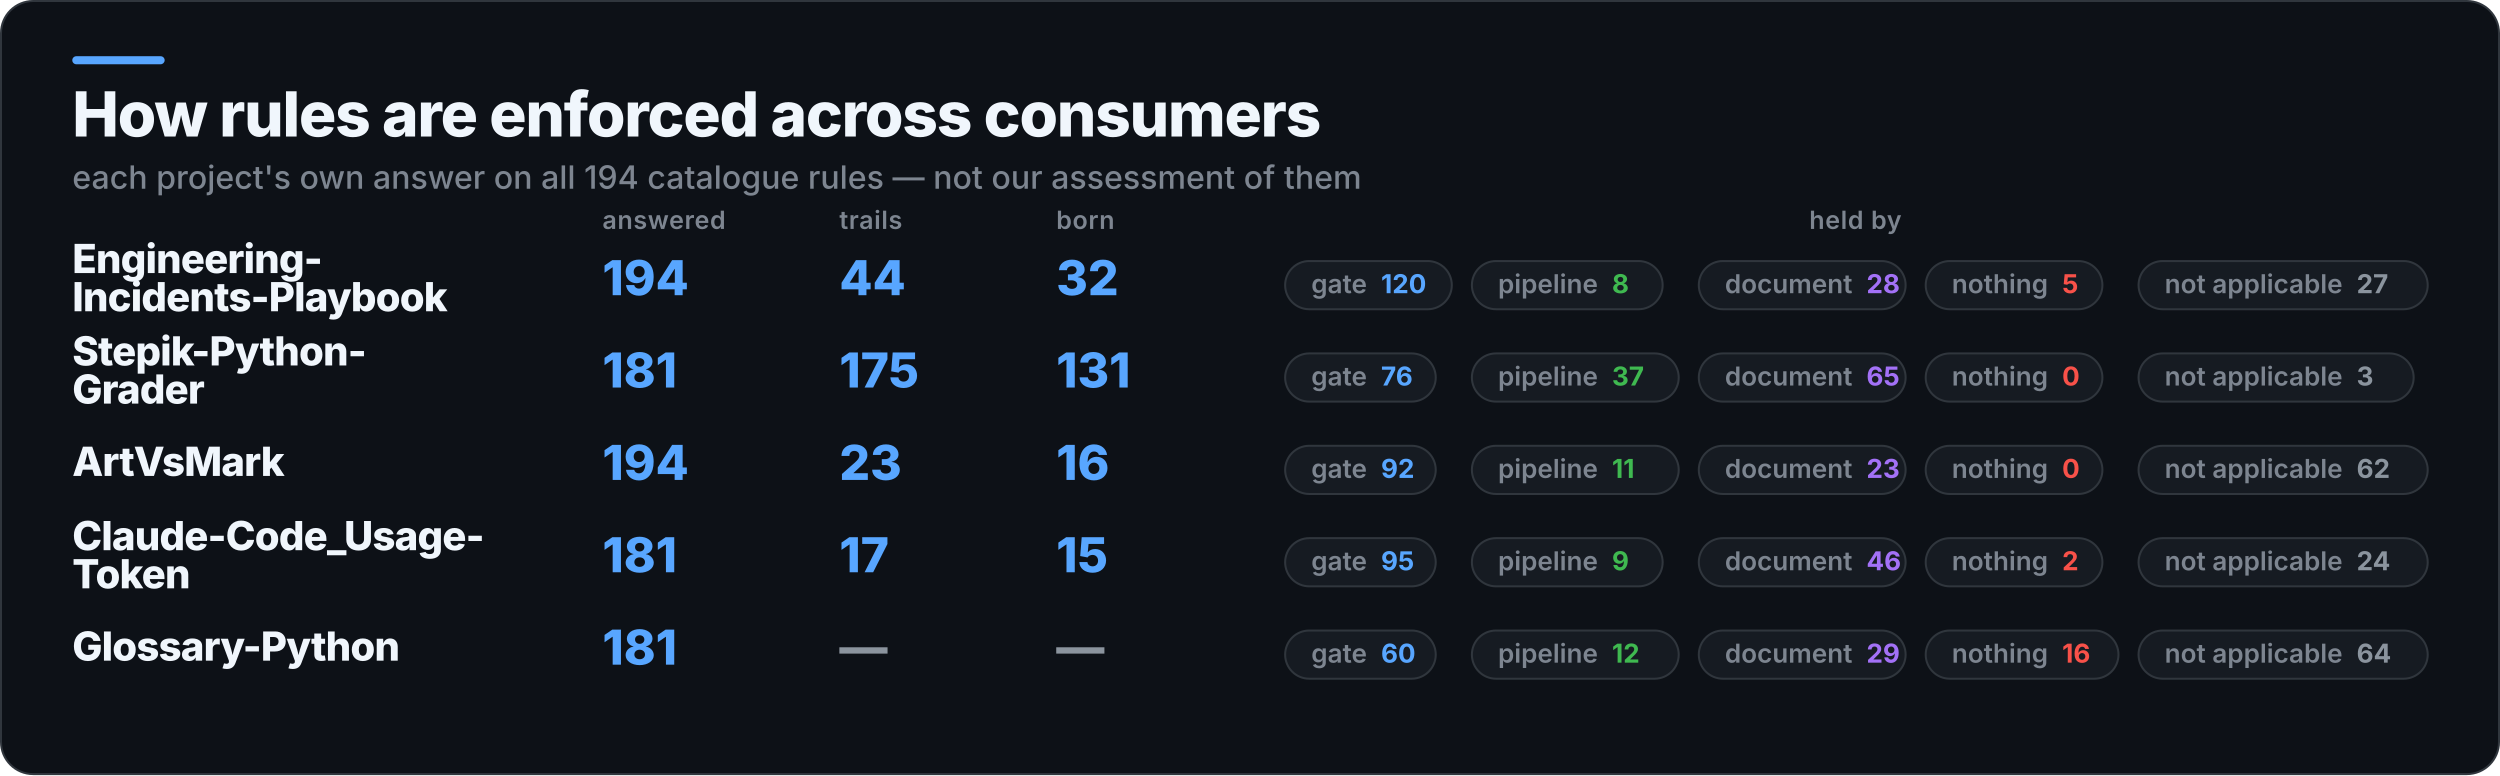
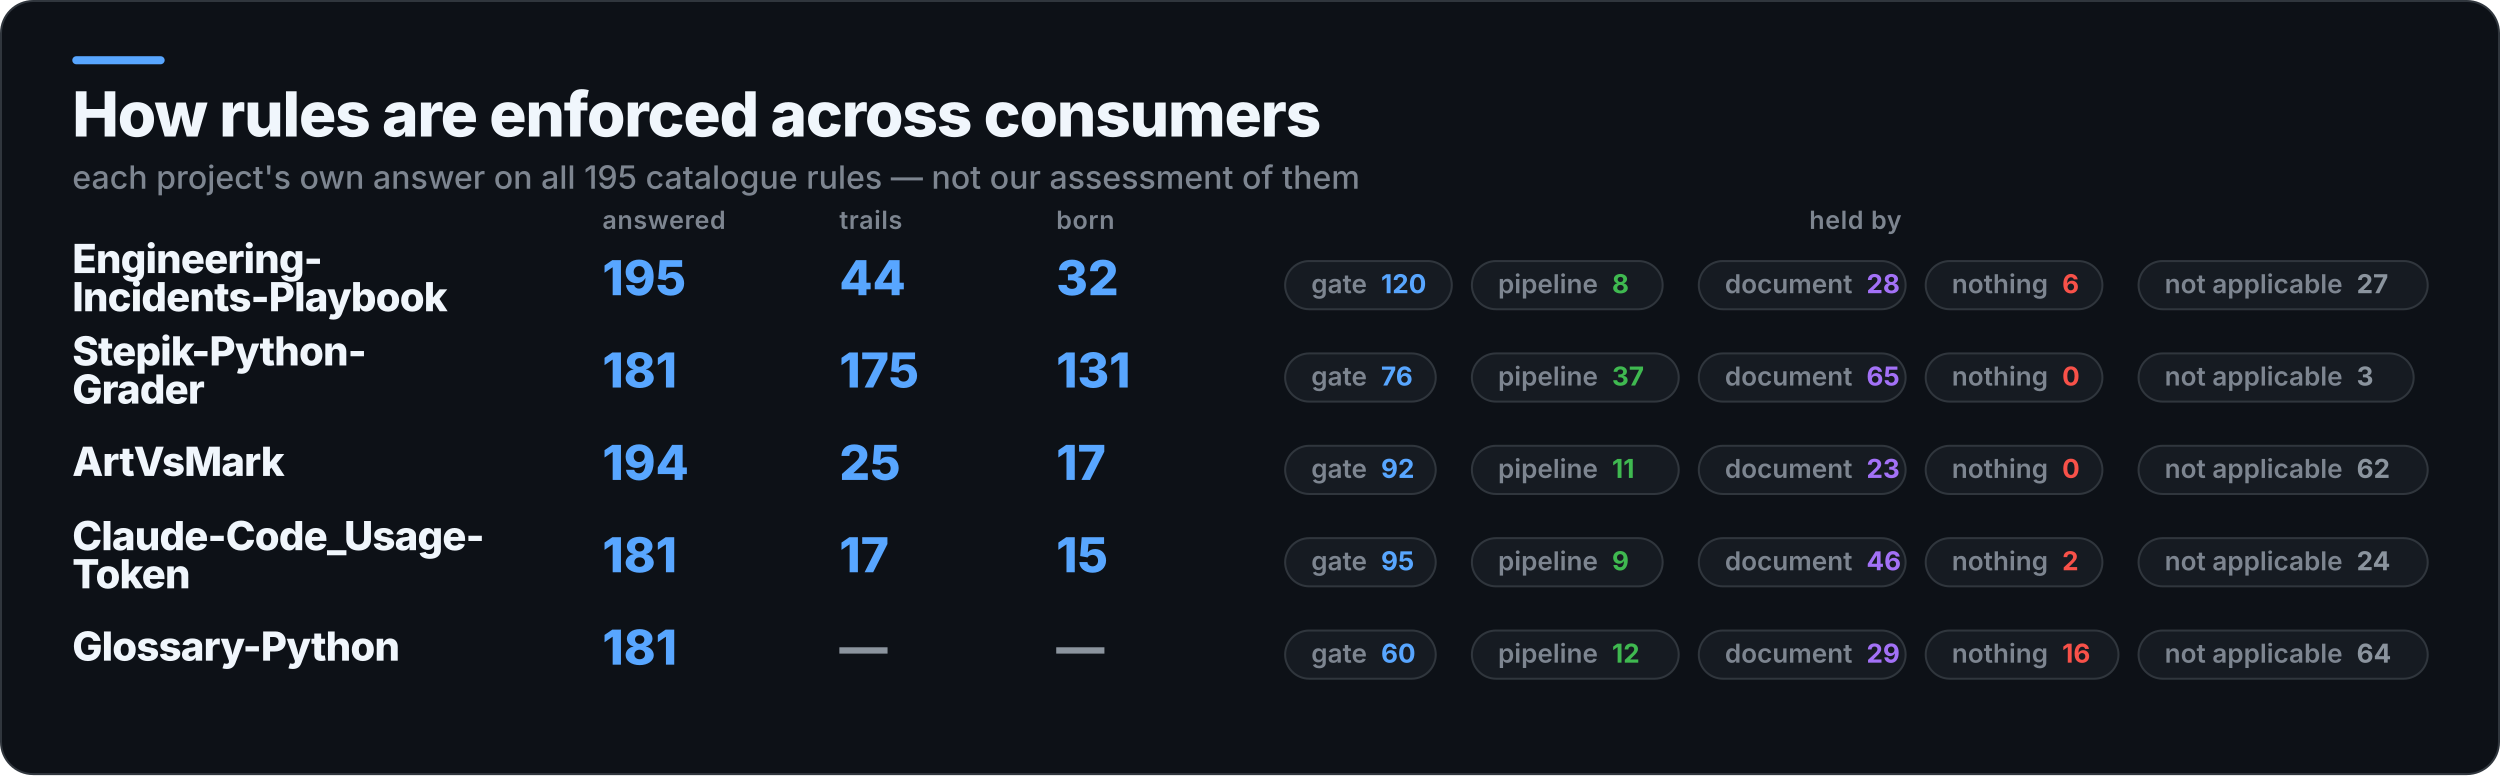
<svg xmlns="http://www.w3.org/2000/svg" width="1245" height="386" viewBox="0 0 1245 386" role="img" aria-label="How rules are enforced across consumers">
  <rect x="0.5" y="0.5" width="1244" height="385" rx="16" fill="#0D1117" stroke="#30363D" />
  <rect x="36" y="28" width="46" height="4" rx="2" fill="#58A6FF" />
  <text x="36" y="68" fill="#F0F6FC" font-family="Inter,Segoe UI,Helvetica,Arial,sans-serif" font-size="31" font-weight="800" letter-spacing="-0.6">How rules are enforced across consumers</text>
-   <text x="36" y="94" fill="#7D8590" font-family="Inter,Segoe UI,Helvetica,Arial,sans-serif" font-size="16" font-weight="500">each project's own answer on all 194 catalogue rules — not our assessment of them</text>
+   <text x="36" y="94" fill="#7D8590" font-family="Inter,Segoe UI,Helvetica,Arial,sans-serif" font-size="16" font-weight="500">each project's own answer on all 195 catalogue rules — not our assessment of them</text>
  <text x="300" y="114" fill="#7D8590" font-family="Inter,Segoe UI,Helvetica,Arial,sans-serif" font-size="12.5" font-weight="600" letter-spacing="0.3">answered</text>
  <text x="418" y="114" fill="#7D8590" font-family="Inter,Segoe UI,Helvetica,Arial,sans-serif" font-size="12.5" font-weight="600" letter-spacing="0.3">trails</text>
  <text x="526" y="114" fill="#7D8590" font-family="Inter,Segoe UI,Helvetica,Arial,sans-serif" font-size="12.5" font-weight="600" letter-spacing="0.3">born</text>
  <text x="924" y="114" fill="#7D8590" font-family="Inter,Segoe UI,Helvetica,Arial,sans-serif" font-size="12.5" font-weight="600" letter-spacing="0.3" text-anchor="middle">held by</text>
  <text x="36" y="136" fill="#F0F6FC" font-family="Inter,Segoe UI,Helvetica,Arial,sans-serif" font-size="20" font-weight="800" letter-spacing="-0.4">Engineering-</text>
  <text x="36" y="155" fill="#F0F6FC" font-family="Inter,Segoe UI,Helvetica,Arial,sans-serif" font-size="20" font-weight="800" letter-spacing="-0.4">Incidents-Playbook</text>
-   <text x="300" y="147" fill="#58A6FF" font-family="Inter,Segoe UI,Helvetica,Arial,sans-serif" font-size="24" font-weight="800">194</text>
+   <text x="300" y="147" fill="#58A6FF" font-family="Inter,Segoe UI,Helvetica,Arial,sans-serif" font-size="24" font-weight="800">195</text>
  <text x="418" y="147" fill="#58A6FF" font-family="Inter,Segoe UI,Helvetica,Arial,sans-serif" font-size="24" font-weight="800">44</text>
  <text x="526" y="147" fill="#58A6FF" font-family="Inter,Segoe UI,Helvetica,Arial,sans-serif" font-size="24" font-weight="800">32</text>
  <rect x="640" y="130" width="83" height="24" rx="12" fill="#161B22" stroke="#30363D" />
  <text x="653" y="146" fill="#7D8590" font-family="Inter,Segoe UI,Helvetica,Arial,sans-serif" font-size="13" font-weight="600">gate<tspan fill="#58A6FF" font-weight="700" dx="7">120</tspan>
  </text>
  <rect x="733" y="130" width="95" height="24" rx="12" fill="#161B22" stroke="#30363D" />
  <text x="746" y="146" fill="#7D8590" font-family="Inter,Segoe UI,Helvetica,Arial,sans-serif" font-size="13" font-weight="600">pipeline<tspan fill="#3FB950" font-weight="700" dx="7">8</tspan>
  </text>
  <rect x="846" y="130" width="103" height="24" rx="12" fill="#161B22" stroke="#30363D" />
  <text x="859" y="146" fill="#7D8590" font-family="Inter,Segoe UI,Helvetica,Arial,sans-serif" font-size="13" font-weight="600">document<tspan fill="#A371F7" font-weight="700" dx="7">28</tspan>
  </text>
  <rect x="959" y="130" width="88" height="24" rx="12" fill="#161B22" stroke="#30363D" />
-   <text x="972" y="146" fill="#7D8590" font-family="Inter,Segoe UI,Helvetica,Arial,sans-serif" font-size="13" font-weight="600">nothing<tspan fill="#F85149" font-weight="700" dx="7">5</tspan>
+   <text x="972" y="146" fill="#7D8590" font-family="Inter,Segoe UI,Helvetica,Arial,sans-serif" font-size="13" font-weight="600">nothing<tspan fill="#F85149" font-weight="700" dx="7">6</tspan>
  </text>
  <rect x="1065" y="130" width="144" height="24" rx="12" fill="#161B22" stroke="#30363D" />
  <text x="1078" y="146" fill="#7D8590" font-family="Inter,Segoe UI,Helvetica,Arial,sans-serif" font-size="13" font-weight="600">not applicable<tspan fill="#8B949E" font-weight="700" dx="7">27</tspan>
  </text>
  <text x="36" y="182" fill="#F0F6FC" font-family="Inter,Segoe UI,Helvetica,Arial,sans-serif" font-size="20" font-weight="800" letter-spacing="-0.4">Stepik-Python-</text>
  <text x="36" y="201" fill="#F0F6FC" font-family="Inter,Segoe UI,Helvetica,Arial,sans-serif" font-size="20" font-weight="800" letter-spacing="-0.4">Grader</text>
  <text x="300" y="193" fill="#58A6FF" font-family="Inter,Segoe UI,Helvetica,Arial,sans-serif" font-size="24" font-weight="800">181</text>
  <text x="418" y="193" fill="#58A6FF" font-family="Inter,Segoe UI,Helvetica,Arial,sans-serif" font-size="24" font-weight="800">175</text>
  <text x="526" y="193" fill="#58A6FF" font-family="Inter,Segoe UI,Helvetica,Arial,sans-serif" font-size="24" font-weight="800">131</text>
  <rect x="640" y="176" width="75" height="24" rx="12" fill="#161B22" stroke="#30363D" />
  <text x="653" y="192" fill="#7D8590" font-family="Inter,Segoe UI,Helvetica,Arial,sans-serif" font-size="13" font-weight="600">gate<tspan fill="#58A6FF" font-weight="700" dx="7">76</tspan>
  </text>
  <rect x="733" y="176" width="103" height="24" rx="12" fill="#161B22" stroke="#30363D" />
  <text x="746" y="192" fill="#7D8590" font-family="Inter,Segoe UI,Helvetica,Arial,sans-serif" font-size="13" font-weight="600">pipeline<tspan fill="#3FB950" font-weight="700" dx="7">37</tspan>
  </text>
  <rect x="846" y="176" width="103" height="24" rx="12" fill="#161B22" stroke="#30363D" />
  <text x="859" y="192" fill="#7D8590" font-family="Inter,Segoe UI,Helvetica,Arial,sans-serif" font-size="13" font-weight="600">document<tspan fill="#A371F7" font-weight="700" dx="7">65</tspan>
  </text>
  <rect x="959" y="176" width="88" height="24" rx="12" fill="#161B22" stroke="#30363D" />
  <text x="972" y="192" fill="#7D8590" font-family="Inter,Segoe UI,Helvetica,Arial,sans-serif" font-size="13" font-weight="600">nothing<tspan fill="#F85149" font-weight="700" dx="7">0</tspan>
  </text>
  <rect x="1065" y="176" width="137" height="24" rx="12" fill="#161B22" stroke="#30363D" />
  <text x="1078" y="192" fill="#7D8590" font-family="Inter,Segoe UI,Helvetica,Arial,sans-serif" font-size="13" font-weight="600">not applicable<tspan fill="#8B949E" font-weight="700" dx="7">3</tspan>
  </text>
  <text x="36" y="237" fill="#F0F6FC" font-family="Inter,Segoe UI,Helvetica,Arial,sans-serif" font-size="20" font-weight="800" letter-spacing="-0.4">ArtVsMark</text>
  <text x="300" y="239" fill="#58A6FF" font-family="Inter,Segoe UI,Helvetica,Arial,sans-serif" font-size="24" font-weight="800">194</text>
-   <text x="418" y="239" fill="#58A6FF" font-family="Inter,Segoe UI,Helvetica,Arial,sans-serif" font-size="24" font-weight="800">23</text>
-   <text x="526" y="239" fill="#58A6FF" font-family="Inter,Segoe UI,Helvetica,Arial,sans-serif" font-size="24" font-weight="800">16</text>
+   <text x="418" y="239" fill="#58A6FF" font-family="Inter,Segoe UI,Helvetica,Arial,sans-serif" font-size="24" font-weight="800">25</text>
+   <text x="526" y="239" fill="#58A6FF" font-family="Inter,Segoe UI,Helvetica,Arial,sans-serif" font-size="24" font-weight="800">17</text>
  <rect x="640" y="222" width="75" height="24" rx="12" fill="#161B22" stroke="#30363D" />
  <text x="653" y="238" fill="#7D8590" font-family="Inter,Segoe UI,Helvetica,Arial,sans-serif" font-size="13" font-weight="600">gate<tspan fill="#58A6FF" font-weight="700" dx="7">92</tspan>
  </text>
  <rect x="733" y="222" width="103" height="24" rx="12" fill="#161B22" stroke="#30363D" />
  <text x="746" y="238" fill="#7D8590" font-family="Inter,Segoe UI,Helvetica,Arial,sans-serif" font-size="13" font-weight="600">pipeline<tspan fill="#3FB950" font-weight="700" dx="7">11</tspan>
  </text>
  <rect x="846" y="222" width="103" height="24" rx="12" fill="#161B22" stroke="#30363D" />
  <text x="859" y="238" fill="#7D8590" font-family="Inter,Segoe UI,Helvetica,Arial,sans-serif" font-size="13" font-weight="600">document<tspan fill="#A371F7" font-weight="700" dx="7">23</tspan>
  </text>
  <rect x="959" y="222" width="88" height="24" rx="12" fill="#161B22" stroke="#30363D" />
  <text x="972" y="238" fill="#7D8590" font-family="Inter,Segoe UI,Helvetica,Arial,sans-serif" font-size="13" font-weight="600">nothing<tspan fill="#F85149" font-weight="700" dx="7">0</tspan>
  </text>
  <rect x="1065" y="222" width="144" height="24" rx="12" fill="#161B22" stroke="#30363D" />
  <text x="1078" y="238" fill="#7D8590" font-family="Inter,Segoe UI,Helvetica,Arial,sans-serif" font-size="13" font-weight="600">not applicable<tspan fill="#8B949E" font-weight="700" dx="7">62</tspan>
  </text>
  <text x="36" y="274" fill="#F0F6FC" font-family="Inter,Segoe UI,Helvetica,Arial,sans-serif" font-size="20" font-weight="800" letter-spacing="-0.4">Claude-Code_Usage-</text>
  <text x="36" y="293" fill="#F0F6FC" font-family="Inter,Segoe UI,Helvetica,Arial,sans-serif" font-size="20" font-weight="800" letter-spacing="-0.4">Token</text>
  <text x="300" y="285" fill="#58A6FF" font-family="Inter,Segoe UI,Helvetica,Arial,sans-serif" font-size="24" font-weight="800">181</text>
  <text x="418" y="285" fill="#58A6FF" font-family="Inter,Segoe UI,Helvetica,Arial,sans-serif" font-size="24" font-weight="800">17</text>
  <text x="526" y="285" fill="#58A6FF" font-family="Inter,Segoe UI,Helvetica,Arial,sans-serif" font-size="24" font-weight="800">15</text>
  <rect x="640" y="268" width="75" height="24" rx="12" fill="#161B22" stroke="#30363D" />
  <text x="653" y="284" fill="#7D8590" font-family="Inter,Segoe UI,Helvetica,Arial,sans-serif" font-size="13" font-weight="600">gate<tspan fill="#58A6FF" font-weight="700" dx="7">95</tspan>
  </text>
  <rect x="733" y="268" width="95" height="24" rx="12" fill="#161B22" stroke="#30363D" />
  <text x="746" y="284" fill="#7D8590" font-family="Inter,Segoe UI,Helvetica,Arial,sans-serif" font-size="13" font-weight="600">pipeline<tspan fill="#3FB950" font-weight="700" dx="7">9</tspan>
  </text>
  <rect x="846" y="268" width="103" height="24" rx="12" fill="#161B22" stroke="#30363D" />
  <text x="859" y="284" fill="#7D8590" font-family="Inter,Segoe UI,Helvetica,Arial,sans-serif" font-size="13" font-weight="600">document<tspan fill="#A371F7" font-weight="700" dx="7">46</tspan>
  </text>
  <rect x="959" y="268" width="88" height="24" rx="12" fill="#161B22" stroke="#30363D" />
  <text x="972" y="284" fill="#7D8590" font-family="Inter,Segoe UI,Helvetica,Arial,sans-serif" font-size="13" font-weight="600">nothing<tspan fill="#F85149" font-weight="700" dx="7">2</tspan>
  </text>
  <rect x="1065" y="268" width="144" height="24" rx="12" fill="#161B22" stroke="#30363D" />
  <text x="1078" y="284" fill="#7D8590" font-family="Inter,Segoe UI,Helvetica,Arial,sans-serif" font-size="13" font-weight="600">not applicable<tspan fill="#8B949E" font-weight="700" dx="7">24</tspan>
  </text>
  <text x="36" y="329" fill="#F0F6FC" font-family="Inter,Segoe UI,Helvetica,Arial,sans-serif" font-size="20" font-weight="800" letter-spacing="-0.4">Glossary-Python</text>
  <text x="300" y="331" fill="#58A6FF" font-family="Inter,Segoe UI,Helvetica,Arial,sans-serif" font-size="24" font-weight="800">181</text>
  <text x="418" y="331" fill="#8B949E" font-family="Inter,Segoe UI,Helvetica,Arial,sans-serif" font-size="24" font-weight="800">—</text>
  <text x="526" y="331" fill="#8B949E" font-family="Inter,Segoe UI,Helvetica,Arial,sans-serif" font-size="24" font-weight="800">—</text>
  <rect x="640" y="314" width="75" height="24" rx="12" fill="#161B22" stroke="#30363D" />
  <text x="653" y="330" fill="#7D8590" font-family="Inter,Segoe UI,Helvetica,Arial,sans-serif" font-size="13" font-weight="600">gate<tspan fill="#58A6FF" font-weight="700" dx="7">60</tspan>
  </text>
  <rect x="733" y="314" width="103" height="24" rx="12" fill="#161B22" stroke="#30363D" />
  <text x="746" y="330" fill="#7D8590" font-family="Inter,Segoe UI,Helvetica,Arial,sans-serif" font-size="13" font-weight="600">pipeline<tspan fill="#3FB950" font-weight="700" dx="7">12</tspan>
  </text>
  <rect x="846" y="314" width="103" height="24" rx="12" fill="#161B22" stroke="#30363D" />
  <text x="859" y="330" fill="#7D8590" font-family="Inter,Segoe UI,Helvetica,Arial,sans-serif" font-size="13" font-weight="600">document<tspan fill="#A371F7" font-weight="700" dx="7">29</tspan>
  </text>
  <rect x="959" y="314" width="96" height="24" rx="12" fill="#161B22" stroke="#30363D" />
  <text x="972" y="330" fill="#7D8590" font-family="Inter,Segoe UI,Helvetica,Arial,sans-serif" font-size="13" font-weight="600">nothing<tspan fill="#F85149" font-weight="700" dx="7">16</tspan>
  </text>
  <rect x="1065" y="314" width="144" height="24" rx="12" fill="#161B22" stroke="#30363D" />
  <text x="1078" y="330" fill="#7D8590" font-family="Inter,Segoe UI,Helvetica,Arial,sans-serif" font-size="13" font-weight="600">not applicable<tspan fill="#8B949E" font-weight="700" dx="7">64</tspan>
  </text>
</svg>
